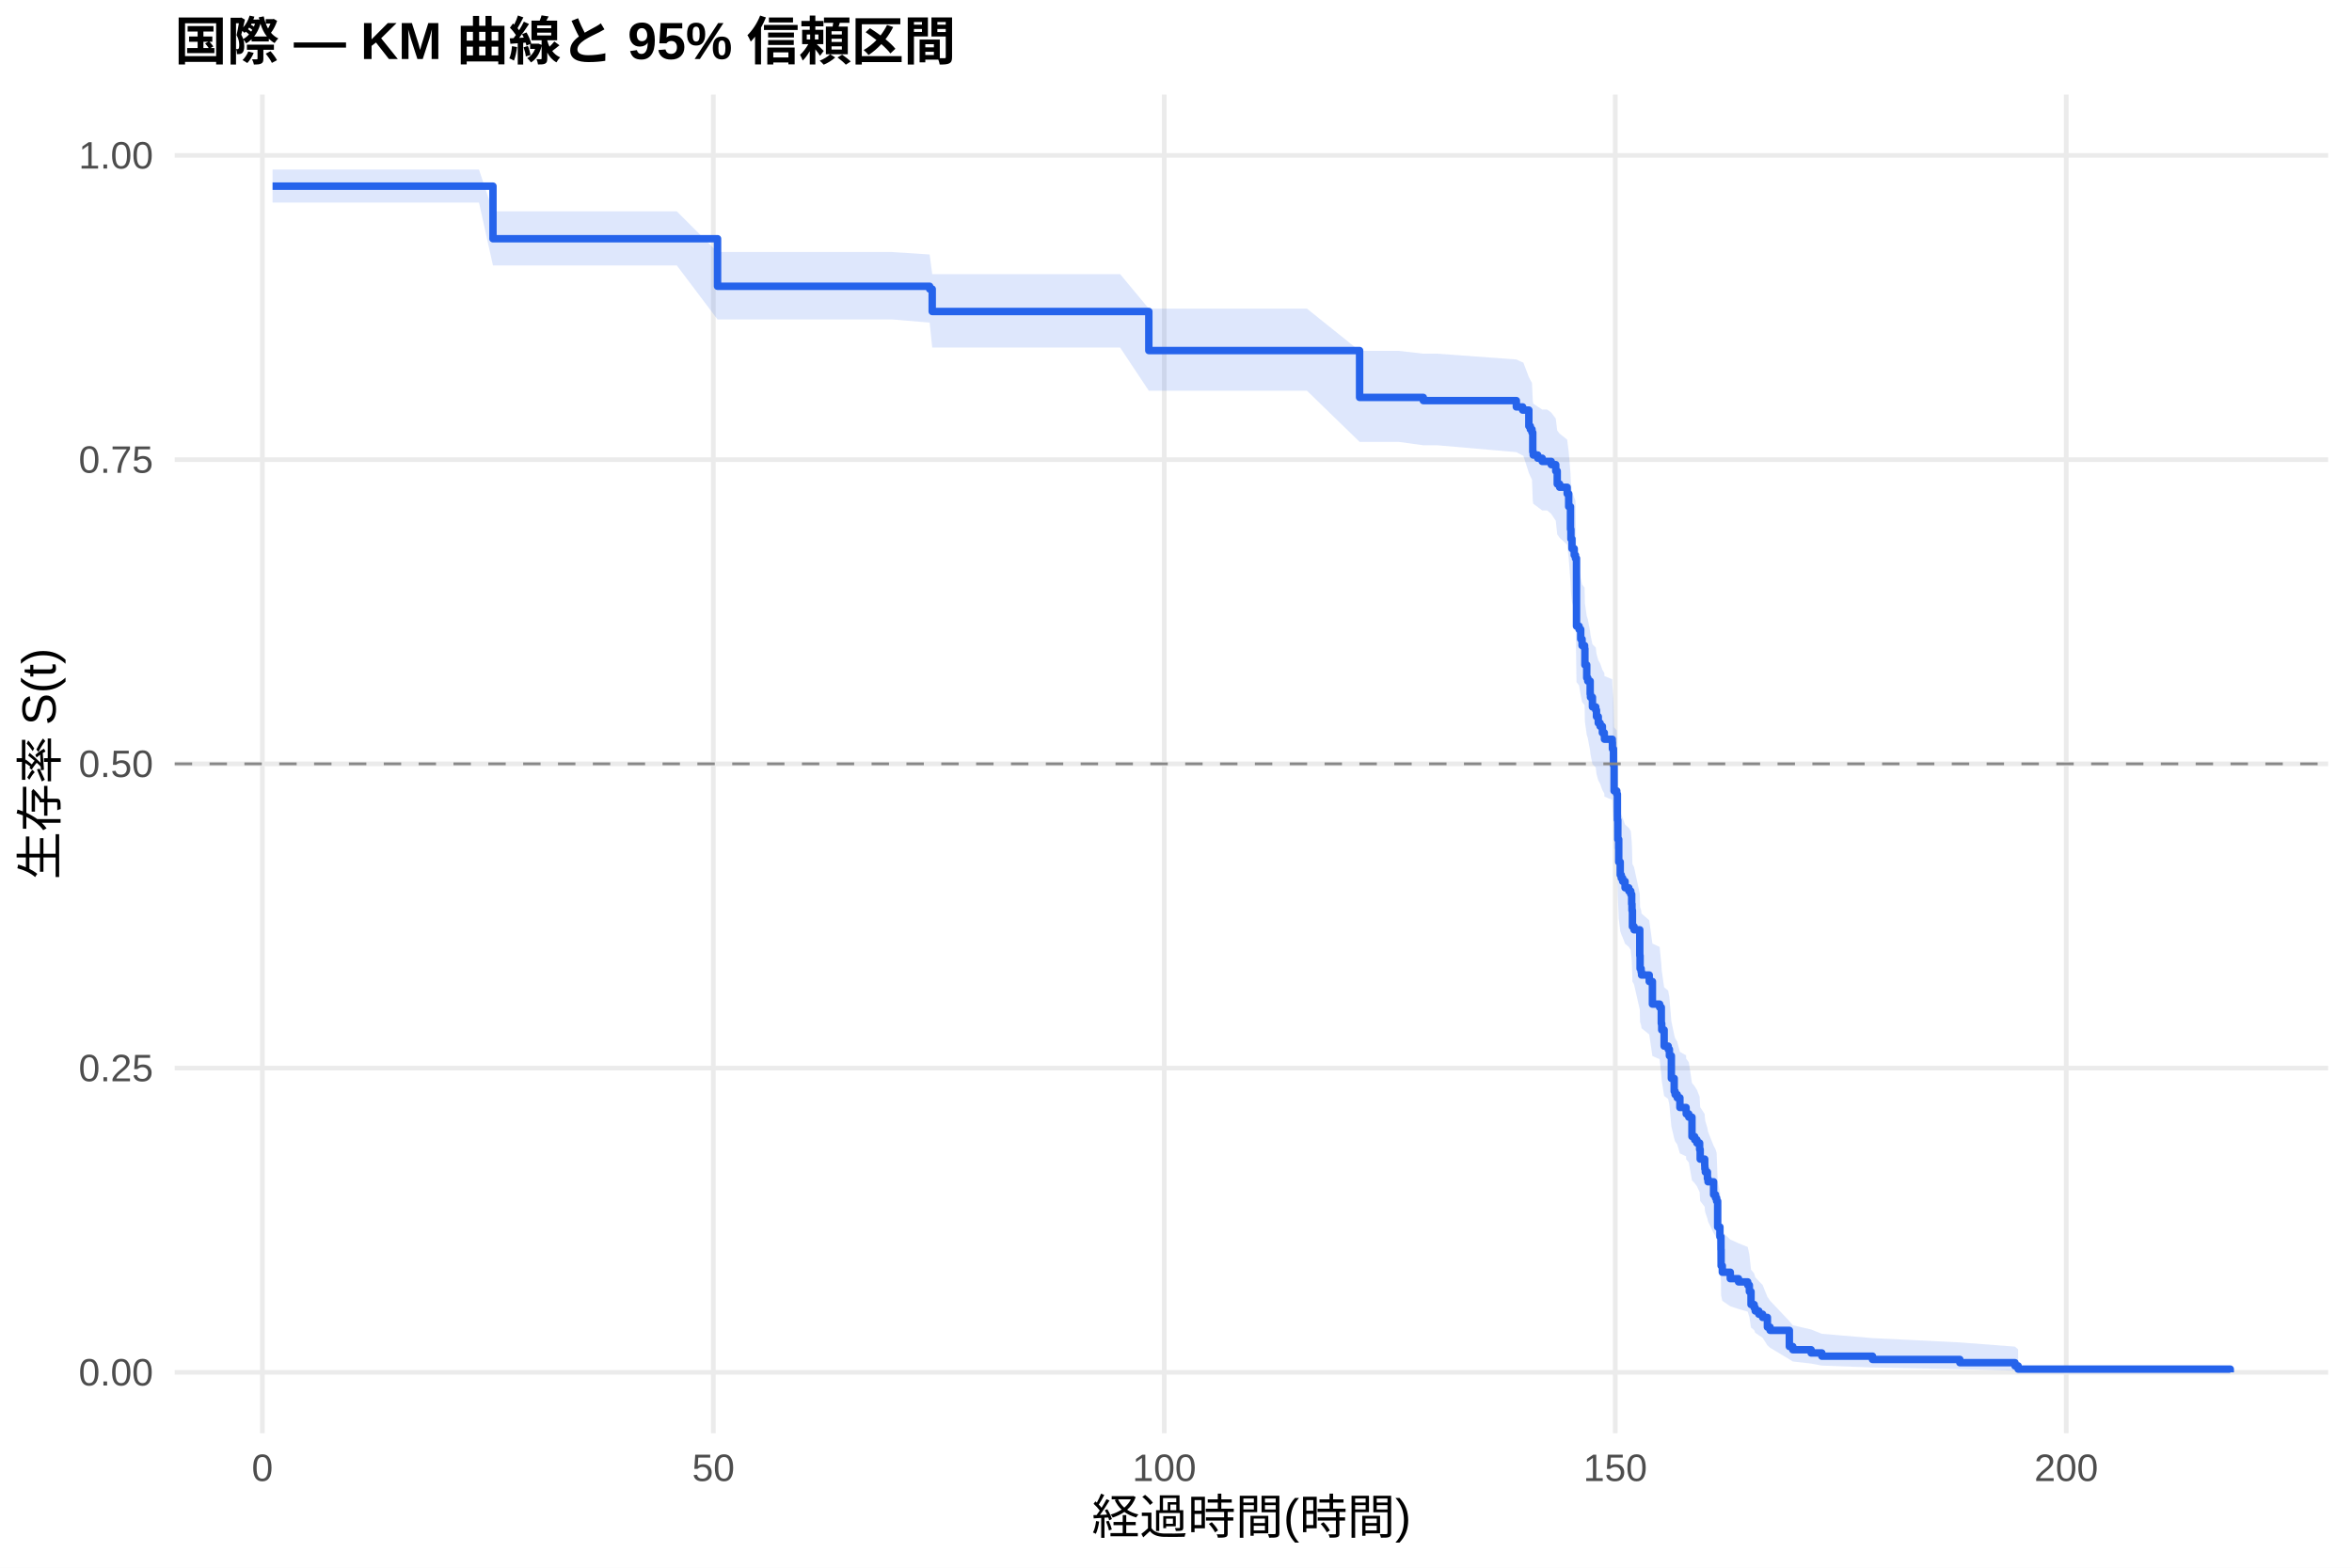
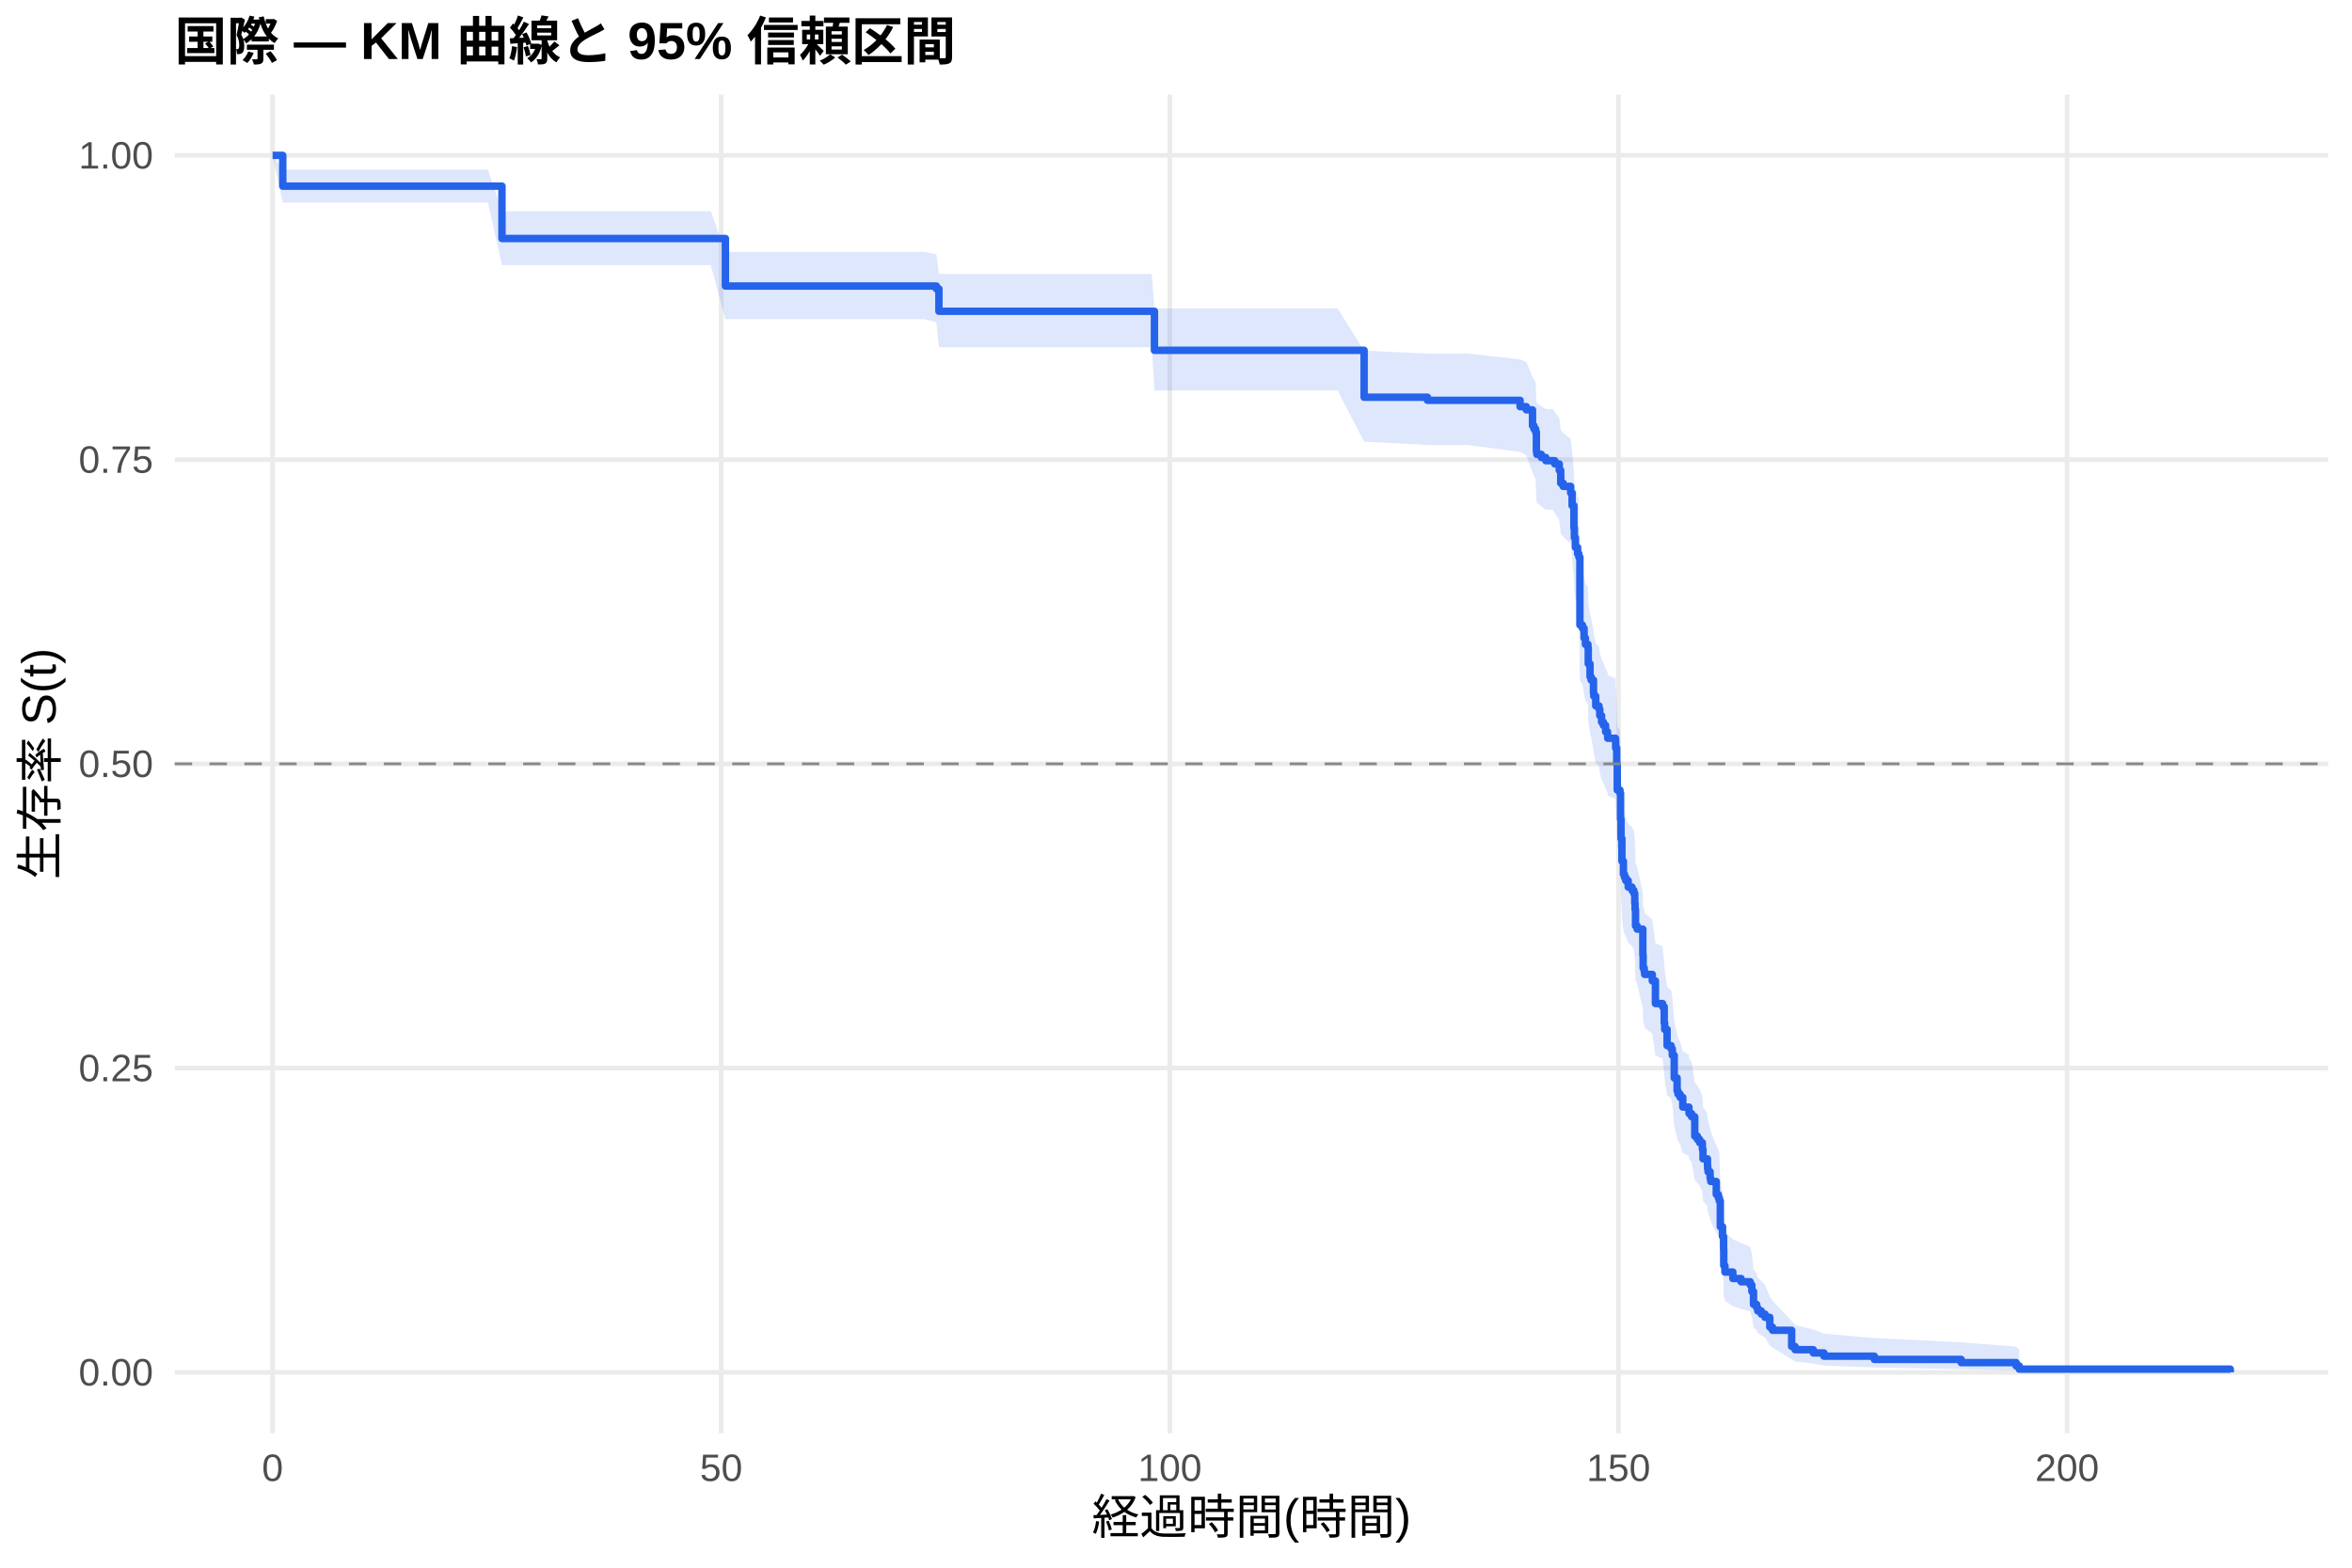
<svg xmlns="http://www.w3.org/2000/svg" width="540.00pt" height="360.00pt" viewBox="0 0 540.00 360.00">
  <g class="svglite">
    <defs>
      <style type="text/css">
    .svglite line, .svglite polyline, .svglite polygon, .svglite path, .svglite rect, .svglite circle {
      fill: none;
      stroke: #000000;
      stroke-linecap: round;
      stroke-linejoin: round;
      stroke-miterlimit: 10.00;
    }
    .svglite text {
      white-space: pre;
    }
    .svglite g.glyphgroup path {
      fill: inherit;
      stroke: none;
    }
  </style>
    </defs>
    <rect width="100%" height="100%" style="stroke: none; fill: #FFFFFF;" />
    <defs>
      <clipPath id="cpMC4wMHw1NDAuMDB8MC4wMHwzNjAuMDA=">
        <rect x="0.00" y="0.00" width="540.00" height="360.00" />
      </clipPath>
    </defs>
    <g clip-path="url(#cpMC4wMHw1NDAuMDB8MC4wMHwzNjAuMDA=)">
      <rect x="0" y="0.00" width="540.00" height="360.00" style="stroke-width: 1.07; stroke: none; fill: #FFFFFF;" />
    </g>
    <defs>
      <clipPath id="cpNDAuMTF8NTM0LjUyfDIxLjcxfDMyOS4xMg==">
        <rect x="40.11" y="21.71" width="494.41" height="307.41" />
      </clipPath>
    </defs>
    <g clip-path="url(#cpNDAuMTF8NTM0LjUyfDIxLjcxfDMyOS4xMg==)">
      <polyline points="40.11,315.14 534.52,315.14 " style="stroke-width: 1.07; stroke: #EBEBEB; stroke-linecap: butt;" />
      <polyline points="40.11,245.28 534.52,245.28 " style="stroke-width: 1.07; stroke: #EBEBEB; stroke-linecap: butt;" />
      <polyline points="40.11,175.41 534.52,175.41 " style="stroke-width: 1.07; stroke: #EBEBEB; stroke-linecap: butt;" />
      <polyline points="40.11,105.55 534.52,105.55 " style="stroke-width: 1.07; stroke: #EBEBEB; stroke-linecap: butt;" />
      <polyline points="40.11,35.68 534.52,35.68 " style="stroke-width: 1.07; stroke: #EBEBEB; stroke-linecap: butt;" />
-       <polyline points="60.24,329.12 60.24,21.71 " style="stroke-width: 1.07; stroke: #EBEBEB; stroke-linecap: butt;" />
-       <polyline points="163.78,329.12 163.78,21.71 " style="stroke-width: 1.07; stroke: #EBEBEB; stroke-linecap: butt;" />
-       <polyline points="267.31,329.12 267.31,21.71 " style="stroke-width: 1.07; stroke: #EBEBEB; stroke-linecap: butt;" />
-       <polyline points="370.85,329.12 370.85,21.71 " style="stroke-width: 1.07; stroke: #EBEBEB; stroke-linecap: butt;" />
-       <polyline points="474.39,329.12 474.39,21.71 " style="stroke-width: 1.07; stroke: #EBEBEB; stroke-linecap: butt;" />
-       <polygon points="62.58,38.93 66.90,38.93 77.67,38.93 88.67,38.93 103.96,38.93 109.97,38.93 113.18,48.53 116.73,48.53 127.40,48.53 138.37,48.53 150.28,48.53 155.39,48.53 164.74,57.88 170.26,57.88 180.31,57.88 190.70,57.88 199.98,57.88 204.81,57.88 213.44,58.44 214.03,62.95 220.00,62.95 230.11,62.95 240.74,62.95 251.06,62.95 257.17,62.95 263.76,70.88 265.66,70.88 278.53,70.88 290.44,70.88 300.07,70.88 312.15,80.57 321.12,80.57 326.78,81.22 329.99,81.22 348.14,82.55 349.59,83.22 349.73,83.22 351.01,86.58 351.35,87.26 351.73,87.93 351.91,92.01 352.01,92.69 353.05,93.37 354.08,94.05 355.22,94.05 356.15,94.74 357.19,96.12 357.53,98.88 358.08,99.58 359.81,100.96 360.16,103.75 360.57,108.64 360.67,110.74 360.91,112.85 361.43,114.26 361.71,114.97 361.95,129.90 362.54,130.62 362.92,132.77 363.23,134.21 363.81,134.93 363.88,138.53 364.30,141.42 364.54,142.15 365.09,145.05 365.16,145.77 365.61,147.95 366.37,148.68 366.54,150.14 366.95,151.60 367.37,152.33 367.89,153.79 368.33,154.52 368.37,155.25 370.16,155.98 370.20,157.45 370.44,161.12 370.58,167.01 371.20,167.75 371.34,173.67 371.44,178.13 371.65,183.36 371.99,186.35 372.23,187.10 372.55,187.85 373.10,189.35 373.96,190.10 374.41,190.85 374.62,193.11 374.69,194.62 374.79,198.40 375.17,199.15 376.48,205.22 376.55,208.27 376.79,209.03 376.89,209.79 378.65,211.32 379.38,216.69 381.04,217.45 381.42,221.30 381.52,222.85 382.07,226.71 383.00,227.49 383.28,229.04 383.73,234.50 384.38,237.62 384.59,238.41 385.07,239.19 385.69,241.55 387.11,242.34 387.14,243.13 387.73,243.92 388.46,248.67 389.08,249.46 389.59,250.25 390.22,251.85 390.35,254.24 391.39,255.84 391.42,256.65 391.53,257.45 392.01,259.06 392.15,259.86 393.43,263.10 393.87,263.91 394.12,264.72 394.36,271.26 394.88,273.74 395.12,277.06 395.15,281.25 395.43,282.94 397.26,284.64 399.15,285.50 401.26,286.35 401.64,288.07 402.02,291.55 402.74,292.43 402.99,293.31 403.81,294.19 404.68,295.08 405.78,297.79 406.40,298.70 410.82,303.37 411.61,304.33 415.82,305.30 418.28,306.29 429.91,307.28 449.96,308.27 462.62,309.23 463.35,309.89 463.35,315.04 462.62,314.77 449.96,314.42 429.91,314.02 418.28,313.59 415.82,313.13 411.61,312.65 410.82,312.15 406.40,309.49 405.78,308.93 404.68,307.21 403.81,306.63 402.99,306.05 402.74,305.45 402.02,304.86 401.64,302.44 401.26,301.21 399.15,300.59 397.26,299.97 395.43,298.72 395.15,297.46 395.12,294.28 394.88,291.70 394.36,289.75 394.12,284.49 393.87,283.83 393.43,283.16 392.15,280.49 392.01,279.82 391.53,278.48 391.42,277.81 391.39,277.14 390.35,275.79 390.22,273.75 389.59,272.40 389.08,271.71 388.46,271.03 387.73,266.93 387.14,266.24 387.11,265.55 385.69,264.87 385.07,262.80 384.59,262.11 384.38,261.42 383.73,258.64 383.28,253.77 383.00,252.37 382.07,251.67 381.52,248.16 381.42,246.75 381.04,243.22 379.38,242.51 378.65,237.55 376.89,236.12 376.79,235.41 376.55,234.70 376.48,231.84 375.17,226.10 374.79,225.38 374.69,221.78 374.62,220.34 374.41,218.17 373.96,217.45 373.10,216.72 372.55,215.27 372.23,214.55 371.99,213.82 371.65,210.91 371.44,205.80 371.34,201.41 371.20,195.53 370.58,194.79 370.44,188.88 370.20,185.17 370.16,183.68 368.37,182.94 368.33,182.20 367.89,181.45 367.37,179.96 366.95,179.21 366.54,177.72 366.37,176.23 365.61,175.48 365.16,173.23 365.09,172.48 364.54,169.48 364.30,168.73 363.88,165.71 363.81,161.94 363.23,161.18 362.92,159.67 362.54,157.39 361.95,156.63 361.71,140.58 361.43,139.81 360.91,138.27 360.67,135.95 360.57,133.63 360.16,128.19 359.81,125.07 358.08,123.51 357.53,122.72 357.19,119.58 356.15,118.01 355.22,117.22 354.08,117.22 353.05,116.44 352.01,115.66 351.91,114.87 351.73,110.15 351.35,109.37 351.01,108.58 349.73,104.61 349.59,104.61 348.14,103.83 329.99,102.25 326.78,102.25 321.12,101.47 312.15,101.47 300.07,89.73 290.44,89.73 278.53,89.73 265.66,89.73 263.76,89.73 257.17,79.81 251.06,79.81 240.74,79.81 230.11,79.81 220.00,79.81 214.03,79.81 213.44,74.08 204.81,73.36 199.98,73.36 190.70,73.36 180.31,73.36 170.26,73.36 164.74,73.36 155.39,60.96 150.28,60.96 138.37,60.96 127.40,60.96 116.73,60.96 113.18,60.96 109.97,46.52 103.96,46.52 88.67,46.52 77.67,46.52 66.90,46.52 62.58,46.52 " style="stroke-width: 0.00; stroke: none; stroke-linecap: butt; fill: #2563EB; fill-opacity: 0.15;" />
-       <polyline points="62.58,38.93 66.90,38.93 77.67,38.93 88.67,38.93 103.96,38.93 109.97,38.93 113.18,48.53 116.73,48.53 127.40,48.53 138.37,48.53 150.28,48.53 155.39,48.53 164.74,57.88 170.26,57.88 180.31,57.88 190.70,57.88 199.98,57.88 204.81,57.88 213.44,58.44 214.03,62.95 220.00,62.95 230.11,62.95 240.74,62.95 251.06,62.95 257.17,62.95 263.76,70.88 265.66,70.88 278.53,70.88 290.44,70.88 300.07,70.88 312.15,80.57 321.12,80.57 326.78,81.22 329.99,81.22 348.14,82.55 349.59,83.22 349.73,83.22 351.01,86.58 351.35,87.26 351.73,87.93 351.91,92.01 352.01,92.69 353.05,93.37 354.08,94.05 355.22,94.05 356.15,94.74 357.19,96.12 357.53,98.88 358.08,99.58 359.81,100.96 360.16,103.75 360.57,108.64 360.67,110.74 360.91,112.85 361.43,114.26 361.71,114.97 361.95,129.90 362.54,130.62 362.92,132.77 363.23,134.21 363.81,134.93 363.88,138.53 364.30,141.42 364.54,142.15 365.09,145.05 365.16,145.77 365.61,147.95 366.37,148.68 366.54,150.14 366.95,151.60 367.37,152.33 367.89,153.79 368.33,154.52 368.37,155.25 370.16,155.98 370.20,157.45 370.44,161.12 370.58,167.01 371.20,167.75 371.34,173.67 371.44,178.13 371.65,183.36 371.99,186.35 372.23,187.10 372.55,187.85 373.10,189.35 373.96,190.10 374.41,190.85 374.62,193.11 374.69,194.62 374.79,198.40 375.17,199.15 376.48,205.22 376.55,208.27 376.79,209.03 376.89,209.79 378.65,211.32 379.38,216.69 381.04,217.45 381.42,221.30 381.52,222.85 382.07,226.71 383.00,227.49 383.28,229.04 383.73,234.50 384.38,237.62 384.59,238.41 385.07,239.19 385.69,241.55 387.11,242.34 387.14,243.13 387.73,243.92 388.46,248.67 389.08,249.46 389.59,250.25 390.22,251.85 390.35,254.24 391.39,255.84 391.42,256.65 391.53,257.45 392.01,259.06 392.15,259.86 393.43,263.10 393.87,263.91 394.12,264.72 394.36,271.26 394.88,273.74 395.12,277.06 395.15,281.25 395.43,282.94 397.26,284.64 399.15,285.50 401.26,286.35 401.64,288.07 402.02,291.55 402.74,292.43 402.99,293.31 403.81,294.19 404.68,295.08 405.78,297.79 406.40,298.70 410.82,303.37 411.61,304.33 415.82,305.30 418.28,306.29 429.91,307.28 449.96,308.27 462.62,309.23 463.35,309.89 " style="stroke-width: 1.07; stroke: none; stroke-linecap: butt;" />
-       <polyline points="463.35,315.04 462.62,314.77 449.96,314.42 429.91,314.02 418.28,313.59 415.82,313.13 411.61,312.65 410.82,312.15 406.40,309.49 405.78,308.93 404.68,307.21 403.81,306.63 402.99,306.05 402.74,305.45 402.02,304.86 401.64,302.44 401.26,301.21 399.15,300.59 397.26,299.97 395.43,298.72 395.15,297.46 395.12,294.28 394.88,291.70 394.36,289.75 394.12,284.49 393.87,283.83 393.43,283.16 392.15,280.49 392.01,279.82 391.53,278.48 391.42,277.81 391.39,277.14 390.35,275.79 390.22,273.75 389.59,272.40 389.08,271.71 388.46,271.03 387.73,266.93 387.14,266.24 387.11,265.55 385.69,264.87 385.07,262.80 384.59,262.11 384.38,261.42 383.73,258.64 383.28,253.77 383.00,252.37 382.07,251.67 381.52,248.16 381.42,246.75 381.04,243.22 379.38,242.51 378.65,237.55 376.89,236.12 376.79,235.41 376.55,234.70 376.48,231.84 375.17,226.10 374.79,225.38 374.69,221.78 374.62,220.34 374.41,218.17 373.96,217.45 373.10,216.72 372.55,215.27 372.23,214.55 371.99,213.82 371.65,210.91 371.44,205.80 371.34,201.41 371.20,195.53 370.58,194.79 370.44,188.88 370.20,185.17 370.16,183.68 368.37,182.94 368.33,182.20 367.89,181.45 367.37,179.96 366.95,179.21 366.54,177.72 366.37,176.23 365.61,175.48 365.16,173.23 365.09,172.48 364.54,169.48 364.30,168.73 363.88,165.71 363.81,161.94 363.23,161.18 362.92,159.67 362.54,157.39 361.95,156.63 361.71,140.58 361.43,139.81 360.91,138.27 360.67,135.95 360.57,133.63 360.16,128.19 359.81,125.07 358.08,123.51 357.53,122.72 357.19,119.58 356.15,118.01 355.22,117.22 354.08,117.22 353.05,116.44 352.01,115.66 351.91,114.87 351.73,110.15 351.35,109.37 351.01,108.58 349.73,104.61 349.59,104.61 348.14,103.83 329.99,102.25 326.78,102.25 321.12,101.47 312.15,101.47 300.07,89.73 290.44,89.73 278.53,89.73 265.66,89.73 263.76,89.73 257.17,79.81 251.06,79.81 240.74,79.81 230.11,79.81 220.00,79.81 214.03,79.81 213.44,74.08 204.81,73.36 199.98,73.36 190.70,73.36 180.31,73.36 170.26,73.36 164.74,73.36 155.39,60.96 150.28,60.96 138.37,60.96 127.40,60.96 116.73,60.96 113.18,60.96 109.97,46.52 103.96,46.52 88.67,46.52 77.67,46.52 66.90,46.52 62.58,46.52 " style="stroke-width: 1.07; stroke: none; stroke-linecap: butt;" />
-       <polyline points="62.58,42.75 66.90,42.75 66.90,42.75 77.67,42.75 77.67,42.75 88.67,42.75 88.67,42.75 103.96,42.75 103.96,42.75 109.97,42.75 109.97,42.75 113.18,42.75 113.18,54.82 116.73,54.82 116.73,54.82 127.40,54.82 127.40,54.82 138.37,54.82 138.37,54.82 150.28,54.82 150.28,54.82 155.39,54.82 155.39,54.82 164.74,54.82 164.74,65.74 170.26,65.74 170.26,65.74 180.31,65.74 180.31,65.74 190.70,65.74 190.70,65.74 199.98,65.74 199.98,65.74 204.81,65.74 204.81,65.74 213.44,65.74 213.44,66.38 214.03,66.38 214.03,71.53 220.00,71.53 220.00,71.53 230.11,71.53 230.11,71.53 240.74,71.53 240.74,71.53 251.06,71.53 251.06,71.53 257.17,71.53 257.17,71.53 263.76,71.53 263.76,80.50 265.66,80.50 265.66,80.50 278.53,80.50 278.53,80.50 290.44,80.50 290.44,80.50 300.07,80.50 300.07,80.50 312.15,80.50 312.15,91.26 321.12,91.26 321.12,91.26 326.78,91.26 326.78,91.99 329.99,91.99 329.99,91.99 348.14,91.99 348.14,93.44 349.59,93.44 349.59,94.17 349.73,94.17 349.73,94.17 351.01,94.17 351.01,97.86 351.35,97.86 351.35,98.59 351.73,98.59 351.73,99.33 351.91,99.33 351.91,103.75 352.01,103.75 352.01,104.49 353.05,104.49 353.05,105.22 354.08,105.22 354.08,105.96 355.22,105.96 355.22,105.96 356.15,105.96 356.15,106.70 357.19,106.70 357.19,108.18 357.53,108.18 357.53,111.15 358.08,111.15 358.08,111.89 359.81,111.89 359.81,113.38 360.16,113.38 360.16,116.34 360.57,116.34 360.57,121.54 360.67,121.54 360.67,123.76 360.91,123.76 360.91,125.99 361.43,125.99 361.43,127.47 361.71,127.47 361.71,128.21 361.95,128.21 361.95,143.79 362.54,143.79 362.54,144.53 362.92,144.53 362.92,146.76 363.23,146.76 363.23,148.24 363.81,148.24 363.81,148.98 363.88,148.98 363.88,152.69 364.30,152.69 364.30,155.66 364.54,155.66 364.54,156.40 365.09,156.40 365.09,159.37 365.16,159.37 365.16,160.11 365.61,160.11 365.61,162.33 366.37,162.33 366.37,163.08 366.54,163.08 366.54,164.56 366.95,164.56 366.95,166.04 367.37,166.04 367.37,166.78 367.89,166.78 367.89,168.27 368.33,168.27 368.33,169.01 368.37,169.01 368.37,169.75 370.16,169.75 370.16,170.49 370.20,170.49 370.20,171.98 370.44,171.98 370.44,175.69 370.58,175.69 370.58,181.62 371.20,181.62 371.20,182.36 371.34,182.36 371.34,188.30 371.44,188.30 371.44,192.75 371.65,192.75 371.65,197.94 371.99,197.94 371.99,200.91 372.23,200.91 372.23,201.65 372.55,201.65 372.55,202.39 373.10,202.39 373.10,203.87 373.96,203.87 373.96,204.62 374.41,204.62 374.41,205.36 374.62,205.36 374.62,207.58 374.69,207.58 374.69,209.07 374.79,209.07 374.79,212.78 375.17,212.78 375.17,213.52 376.48,213.52 376.48,219.45 376.55,219.45 376.55,222.42 376.79,222.42 376.79,223.16 376.89,223.16 376.89,223.90 378.65,223.90 378.65,225.39 379.38,225.39 379.38,230.58 381.04,230.58 381.04,231.32 381.42,231.32 381.42,235.03 381.52,235.03 381.52,236.51 382.07,236.51 382.07,240.22 383.00,240.22 383.00,240.96 383.28,240.96 383.28,242.45 383.73,242.45 383.73,247.64 384.38,247.64 384.38,250.61 384.59,250.61 384.59,251.35 385.07,251.35 385.07,252.09 385.69,252.09 385.69,254.32 387.11,254.32 387.11,255.06 387.14,255.06 387.14,255.80 387.73,255.80 387.73,256.54 388.46,256.54 388.46,260.99 389.08,260.99 389.08,261.73 389.59,261.73 389.59,262.48 390.22,262.48 390.22,263.96 390.35,263.96 390.35,266.18 391.39,266.18 391.39,267.67 391.42,267.67 391.42,268.41 391.53,268.41 391.53,269.15 392.01,269.15 392.01,270.64 392.15,270.64 392.15,271.38 393.43,271.38 393.43,274.34 393.87,274.34 393.87,275.09 394.12,275.09 394.12,275.83 394.36,275.83 394.36,281.76 394.88,281.76 394.88,283.99 395.12,283.99 395.12,286.95 395.15,286.95 395.15,290.66 395.43,290.66 395.43,292.15 397.26,292.15 397.26,293.63 399.15,293.63 399.15,294.37 401.26,294.37 401.26,295.11 401.64,295.11 401.64,296.60 402.02,296.60 402.02,299.57 402.74,299.57 402.74,300.31 402.99,300.31 402.99,301.05 403.81,301.05 403.81,301.79 404.68,301.79 404.68,302.53 405.78,302.53 405.78,304.76 406.40,304.76 406.40,305.50 410.82,305.50 410.82,309.21 411.61,309.21 411.61,309.95 415.82,309.95 415.82,310.69 418.28,310.69 418.28,311.43 429.91,311.43 429.91,312.18 449.96,312.18 449.96,312.92 462.62,312.92 462.62,313.66 463.35,313.66 463.35,314.40 512.05,314.40 512.05,315.14 " style="stroke-width: 1.71; stroke: #2563EB; stroke-linecap: butt;" />
+       <polyline points="62.58,329.12 62.58,21.71 " style="stroke-width: 1.07; stroke: #EBEBEB; stroke-linecap: butt;" />
+       <polyline points="165.58,329.12 165.58,21.71 " style="stroke-width: 1.07; stroke: #EBEBEB; stroke-linecap: butt;" />
+       <polyline points="268.59,329.12 268.59,21.71 " style="stroke-width: 1.07; stroke: #EBEBEB; stroke-linecap: butt;" />
+       <polyline points="371.59,329.12 371.59,21.71 " style="stroke-width: 1.07; stroke: #EBEBEB; stroke-linecap: butt;" />
+       <polyline points="474.59,329.12 474.59,21.71 " style="stroke-width: 1.07; stroke: #EBEBEB; stroke-linecap: butt;" />
+       <polygon points="62.58,35.68 64.92,38.93 75.15,38.93 85.86,38.93 96.81,38.93 112.02,38.93 115.25,48.50 118.00,48.50 124.73,48.50 135.34,48.50 146.25,48.50 158.10,48.50 163.18,48.50 166.55,57.85 177.98,57.85 187.97,57.85 198.30,57.85 207.54,57.85 212.35,57.85 214.99,58.41 215.57,62.91 227.45,62.91 237.51,62.91 248.09,62.91 258.35,62.91 264.43,62.91 265.05,70.84 272.88,70.84 285.68,70.84 297.53,70.84 307.11,70.84 313.19,80.53 327.74,81.18 328.05,81.18 336.88,81.18 349.00,82.51 350.44,83.17 351.85,86.51 352.19,87.18 352.57,87.85 352.74,91.89 352.84,92.56 353.87,93.24 354.90,93.92 356.51,93.92 356.96,94.60 357.99,95.97 358.33,98.72 358.88,99.41 360.60,100.79 360.94,103.55 361.36,108.41 361.46,110.51 361.70,112.60 361.97,112.60 362.21,114.01 362.49,114.72 362.73,129.67 363.31,130.39 363.69,132.54 364.00,133.98 364.58,134.70 364.65,138.30 365.06,141.20 365.30,141.92 365.85,144.83 365.92,145.55 366.37,147.73 367.12,148.46 367.30,149.92 367.71,151.38 368.12,152.11 368.63,153.57 369.08,154.31 369.12,155.04 370.90,155.77 370.94,157.24 371.18,160.91 371.31,166.81 371.93,167.55 372.07,173.48 372.17,177.95 372.38,183.18 372.72,186.17 372.96,186.92 373.27,187.68 373.82,189.18 374.68,189.93 375.12,190.68 375.33,192.94 375.40,194.45 375.50,198.23 375.88,198.99 377.18,205.07 377.25,208.12 377.49,208.88 377.60,209.65 379.35,211.18 380.07,216.55 381.72,217.32 382.09,221.17 382.20,222.72 382.75,226.59 383.67,227.37 383.95,228.92 384.39,234.38 385.05,237.51 385.25,238.30 385.73,239.09 386.35,241.45 387.76,242.24 387.79,243.02 388.38,243.81 389.10,248.57 389.72,249.37 390.23,250.16 390.85,251.76 390.99,254.15 392.02,255.76 392.05,256.56 392.15,257.37 392.63,258.98 392.77,259.78 394.04,263.02 394.49,263.83 394.73,264.65 394.97,271.20 395.48,273.68 395.72,277.00 395.76,281.20 396.03,282.89 397.85,284.60 399.74,285.45 401.84,286.31 402.21,288.03 402.59,291.51 403.31,292.39 403.55,293.28 404.38,294.16 405.23,295.05 406.33,297.76 406.95,298.67 411.35,303.35 412.14,304.31 416.32,305.29 418.76,306.27 430.33,307.27 450.28,308.26 462.88,309.22 463.60,309.88 463.60,315.04 462.88,314.77 450.28,314.42 430.33,314.02 418.76,313.59 416.32,313.13 412.14,312.65 411.35,312.15 406.95,309.48 406.33,308.92 405.23,307.20 404.38,306.62 403.55,306.03 403.31,305.44 402.59,304.84 402.21,302.42 401.84,301.19 399.74,300.57 397.85,299.95 396.03,298.69 395.76,297.43 395.72,294.25 395.48,291.66 394.97,289.71 394.73,284.44 394.49,283.78 394.04,283.11 392.77,280.44 392.63,279.77 392.15,278.42 392.05,277.75 392.02,277.07 390.99,275.72 390.85,273.69 390.23,272.33 389.72,271.64 389.10,270.96 388.38,266.85 387.79,266.16 387.76,265.47 386.35,264.78 385.73,262.71 385.25,262.02 385.05,261.33 384.39,258.55 383.95,253.66 383.67,252.26 382.75,251.56 382.20,248.05 382.09,246.63 381.72,243.10 380.07,242.39 379.35,237.42 377.60,235.99 377.49,235.28 377.25,234.56 377.18,231.70 375.88,225.95 375.50,225.23 375.40,221.63 375.33,220.18 375.12,218.01 374.68,217.28 373.82,216.55 373.27,215.10 372.96,214.37 372.72,213.65 372.38,210.73 372.17,205.62 372.07,201.21 371.93,195.32 371.31,194.58 371.18,188.66 370.94,184.94 370.90,183.45 369.12,182.71 369.08,181.96 368.63,181.22 368.12,179.72 367.71,178.98 367.30,177.48 367.12,175.98 366.37,175.23 365.92,172.98 365.85,172.23 365.30,169.22 365.06,168.47 364.65,165.45 364.58,161.67 364.00,160.91 363.69,159.39 363.31,157.11 362.73,156.35 362.49,140.26 362.21,139.49 361.97,137.94 361.70,137.94 361.46,135.64 361.36,133.33 360.94,127.93 360.60,124.83 358.88,123.28 358.33,122.50 357.99,119.38 356.96,117.82 356.51,117.03 354.90,117.03 353.87,116.26 352.84,115.48 352.74,114.71 352.57,110.04 352.19,109.26 351.85,108.48 350.44,104.56 349.00,103.77 336.88,102.19 328.05,102.19 327.74,102.19 313.19,101.42 307.11,89.68 297.53,89.68 285.68,89.68 272.88,89.68 265.05,89.68 264.43,79.75 258.35,79.75 248.09,79.75 237.51,79.75 227.45,79.75 215.57,79.75 214.99,74.02 212.35,73.30 207.54,73.30 198.30,73.30 187.97,73.30 177.98,73.30 166.55,73.30 163.18,60.89 158.10,60.89 146.25,60.89 135.34,60.89 124.73,60.89 118.00,60.89 115.25,60.89 112.02,46.52 96.81,46.52 85.86,46.52 75.15,46.52 64.92,46.52 62.58,35.68 " style="stroke-width: 0.00; stroke: none; stroke-linecap: butt; fill: #2563EB; fill-opacity: 0.15;" />
+       <polyline points="62.58,35.68 64.92,38.93 75.15,38.93 85.86,38.93 96.81,38.93 112.02,38.93 115.25,48.50 118.00,48.50 124.73,48.50 135.34,48.50 146.25,48.50 158.10,48.50 163.18,48.50 166.55,57.85 177.98,57.85 187.97,57.85 198.30,57.85 207.54,57.85 212.35,57.85 214.99,58.41 215.57,62.91 227.45,62.91 237.51,62.91 248.09,62.91 258.35,62.91 264.43,62.91 265.05,70.84 272.88,70.84 285.68,70.84 297.53,70.84 307.11,70.84 313.19,80.53 327.74,81.18 328.05,81.18 336.88,81.18 349.00,82.51 350.44,83.17 351.85,86.51 352.19,87.18 352.57,87.85 352.74,91.89 352.84,92.56 353.87,93.24 354.90,93.92 356.51,93.92 356.96,94.60 357.99,95.97 358.33,98.72 358.88,99.41 360.60,100.79 360.94,103.55 361.36,108.41 361.46,110.51 361.70,112.60 361.97,112.60 362.21,114.01 362.49,114.72 362.73,129.67 363.31,130.39 363.69,132.54 364.00,133.98 364.58,134.70 364.65,138.30 365.06,141.20 365.30,141.92 365.85,144.83 365.92,145.55 366.37,147.73 367.12,148.46 367.30,149.92 367.71,151.38 368.12,152.11 368.63,153.57 369.08,154.31 369.12,155.04 370.90,155.77 370.94,157.24 371.18,160.91 371.31,166.81 371.93,167.55 372.07,173.48 372.17,177.95 372.38,183.18 372.72,186.17 372.96,186.92 373.27,187.68 373.82,189.18 374.68,189.93 375.12,190.68 375.33,192.94 375.40,194.45 375.50,198.23 375.88,198.99 377.18,205.07 377.25,208.12 377.49,208.88 377.60,209.65 379.35,211.18 380.07,216.55 381.72,217.32 382.09,221.17 382.20,222.72 382.75,226.59 383.67,227.37 383.95,228.92 384.39,234.38 385.05,237.51 385.25,238.30 385.73,239.09 386.35,241.45 387.76,242.24 387.79,243.02 388.38,243.81 389.10,248.57 389.72,249.37 390.23,250.16 390.85,251.76 390.99,254.15 392.02,255.76 392.05,256.56 392.15,257.37 392.63,258.98 392.77,259.78 394.04,263.02 394.49,263.83 394.73,264.65 394.97,271.20 395.48,273.68 395.72,277.00 395.76,281.20 396.03,282.89 397.85,284.60 399.74,285.45 401.84,286.31 402.21,288.03 402.59,291.51 403.31,292.39 403.55,293.28 404.38,294.16 405.23,295.05 406.33,297.76 406.95,298.67 411.35,303.35 412.14,304.31 416.32,305.29 418.76,306.27 430.33,307.27 450.28,308.26 462.88,309.22 463.60,309.88 " style="stroke-width: 1.07; stroke: none; stroke-linecap: butt;" />
+       <polyline points="463.60,315.04 462.88,314.77 450.28,314.42 430.33,314.02 418.76,313.59 416.32,313.13 412.14,312.65 411.35,312.15 406.95,309.48 406.33,308.92 405.23,307.20 404.38,306.62 403.55,306.03 403.31,305.44 402.59,304.84 402.21,302.42 401.84,301.19 399.74,300.57 397.85,299.95 396.03,298.69 395.76,297.43 395.72,294.25 395.48,291.66 394.97,289.71 394.73,284.44 394.49,283.78 394.04,283.11 392.77,280.44 392.63,279.77 392.15,278.42 392.05,277.75 392.02,277.07 390.99,275.72 390.85,273.69 390.23,272.33 389.72,271.64 389.10,270.96 388.38,266.85 387.79,266.16 387.76,265.47 386.35,264.78 385.73,262.71 385.25,262.02 385.05,261.33 384.39,258.55 383.95,253.66 383.67,252.26 382.75,251.56 382.20,248.05 382.09,246.63 381.72,243.10 380.07,242.39 379.35,237.42 377.60,235.99 377.49,235.28 377.25,234.56 377.18,231.70 375.88,225.95 375.50,225.23 375.40,221.63 375.33,220.18 375.12,218.01 374.68,217.28 373.82,216.55 373.27,215.10 372.96,214.37 372.72,213.65 372.38,210.73 372.17,205.62 372.07,201.21 371.93,195.32 371.31,194.58 371.18,188.66 370.94,184.94 370.90,183.45 369.12,182.71 369.08,181.96 368.63,181.22 368.12,179.72 367.71,178.98 367.30,177.48 367.12,175.98 366.37,175.23 365.92,172.98 365.85,172.23 365.30,169.22 365.06,168.47 364.65,165.45 364.58,161.67 364.00,160.91 363.69,159.39 363.31,157.11 362.73,156.35 362.49,140.26 362.21,139.49 361.97,137.94 361.70,137.94 361.46,135.64 361.36,133.33 360.94,127.93 360.60,124.83 358.88,123.28 358.33,122.50 357.99,119.38 356.96,117.82 356.51,117.03 354.90,117.03 353.87,116.26 352.84,115.48 352.74,114.71 352.57,110.04 352.19,109.26 351.85,108.48 350.44,104.56 349.00,103.77 336.88,102.19 328.05,102.19 327.74,102.19 313.19,101.42 307.11,89.68 297.53,89.68 285.68,89.68 272.88,89.68 265.05,89.68 264.43,79.75 258.35,79.75 248.09,79.75 237.51,79.75 227.45,79.75 215.57,79.75 214.99,74.02 212.35,73.30 207.54,73.30 198.30,73.30 187.97,73.30 177.98,73.30 166.55,73.30 163.18,60.89 158.10,60.89 146.25,60.89 135.34,60.89 124.73,60.89 118.00,60.89 115.25,60.89 112.02,46.52 96.81,46.52 85.86,46.52 75.15,46.52 64.92,46.52 62.58,35.68 " style="stroke-width: 1.07; stroke: none; stroke-linecap: butt;" />
+       <polyline points="62.58,35.68 64.92,35.68 64.92,42.75 75.15,42.75 75.15,42.75 85.86,42.75 85.86,42.75 96.81,42.75 96.81,42.75 112.02,42.75 112.02,42.75 115.25,42.75 115.25,54.77 118.00,54.77 118.00,54.77 124.73,54.77 124.73,54.77 135.34,54.77 135.34,54.77 146.25,54.77 146.25,54.77 158.10,54.77 158.10,54.77 163.18,54.77 163.18,54.77 166.55,54.77 166.55,65.69 177.98,65.69 177.98,65.69 187.97,65.69 187.97,65.69 198.30,65.69 198.30,65.69 207.54,65.69 207.54,65.69 212.35,65.69 212.35,65.69 214.99,65.69 214.99,66.33 215.57,66.33 215.57,71.48 227.45,71.48 227.45,71.48 237.51,71.48 237.51,71.48 248.09,71.48 248.09,71.48 258.35,71.48 258.35,71.48 264.43,71.48 264.43,71.48 265.05,71.48 265.05,80.45 272.88,80.45 272.88,80.45 285.68,80.45 285.68,80.45 297.53,80.45 297.53,80.45 307.11,80.45 307.11,80.45 313.19,80.45 313.19,91.22 327.74,91.22 327.74,91.93 328.05,91.93 328.05,91.93 336.88,91.93 336.88,91.93 349.00,91.93 349.00,93.39 350.44,93.39 350.44,94.12 351.85,94.12 351.85,97.77 352.19,97.77 352.19,98.50 352.57,98.50 352.57,99.23 352.74,99.23 352.74,103.61 352.84,103.61 352.84,104.34 353.87,104.34 353.87,105.06 354.90,105.06 354.90,105.79 356.51,105.79 356.51,105.79 356.96,105.79 356.96,106.53 357.99,106.53 357.99,108.01 358.33,108.01 358.33,110.95 358.88,110.95 358.88,111.69 360.60,111.69 360.60,113.17 360.94,113.17 360.94,116.11 361.36,116.11 361.36,121.27 361.46,121.27 361.46,123.49 361.70,123.49 361.70,125.70 361.97,125.70 361.97,125.70 362.21,125.70 362.21,127.18 362.49,127.18 362.49,127.93 362.73,127.93 362.73,143.53 363.31,143.53 363.31,144.27 363.69,144.27 363.69,146.50 364.00,146.50 364.00,147.98 364.58,147.98 364.58,148.73 364.65,148.73 364.65,152.44 365.06,152.44 365.06,155.41 365.30,155.41 365.30,156.16 365.85,156.16 365.85,159.13 365.92,159.13 365.92,159.87 366.37,159.87 366.37,162.10 367.12,162.10 367.12,162.84 367.30,162.84 367.30,164.33 367.71,164.33 367.71,165.81 368.12,165.81 368.12,166.56 368.63,166.56 368.63,168.04 369.08,168.04 369.08,168.79 369.12,168.79 369.12,169.53 370.90,169.53 370.90,170.27 370.94,170.27 370.94,171.76 371.18,171.76 371.18,175.47 371.31,175.47 371.31,181.42 371.93,181.42 371.93,182.16 372.07,182.16 372.07,188.10 372.17,188.10 372.17,192.56 372.38,192.56 372.38,197.76 372.72,197.76 372.72,200.73 372.96,200.73 372.96,201.48 373.27,201.48 373.27,202.22 373.82,202.22 373.82,203.70 374.68,203.70 374.68,204.45 375.12,204.45 375.12,205.19 375.33,205.19 375.33,207.42 375.40,207.42 375.40,208.90 375.50,208.90 375.50,212.62 375.88,212.62 375.88,213.36 377.18,213.36 377.18,219.31 377.25,219.31 377.25,222.28 377.49,222.28 377.49,223.02 377.60,223.02 377.60,223.76 379.35,223.76 379.35,225.25 380.07,225.25 380.07,230.45 381.72,230.45 381.72,231.19 382.09,231.19 382.09,234.91 382.20,234.91 382.20,236.39 382.75,236.39 382.75,240.11 383.67,240.11 383.67,240.85 383.95,240.85 383.95,242.34 384.39,242.34 384.39,247.54 385.05,247.54 385.05,250.51 385.25,250.51 385.25,251.25 385.73,251.25 385.73,251.99 386.35,251.99 386.35,254.22 387.76,254.22 387.76,254.97 387.79,254.97 387.79,255.71 388.38,255.71 388.38,256.45 389.10,256.45 389.10,260.91 389.72,260.91 389.72,261.65 390.23,261.65 390.23,262.40 390.85,262.40 390.85,263.88 390.99,263.88 390.99,266.11 392.02,266.11 392.02,267.60 392.05,267.60 392.05,268.34 392.15,268.34 392.15,269.08 392.63,269.08 392.63,270.57 392.77,270.57 392.77,271.31 394.04,271.31 394.04,274.28 394.49,274.28 394.49,275.02 394.73,275.02 394.73,275.77 394.97,275.77 394.97,281.71 395.48,281.71 395.48,283.94 395.72,283.94 395.72,286.91 395.76,286.91 395.76,290.63 396.03,290.63 396.03,292.11 397.85,292.11 397.85,293.60 399.74,293.60 399.74,294.34 401.84,294.34 401.84,295.08 402.21,295.08 402.21,296.57 402.59,296.57 402.59,299.54 403.31,299.54 403.31,300.28 403.55,300.28 403.55,301.03 404.38,301.03 404.38,301.77 405.23,301.77 405.23,302.51 406.33,302.51 406.33,304.74 406.95,304.74 406.95,305.48 411.35,305.48 411.35,309.20 412.14,309.20 412.14,309.94 416.32,309.94 416.32,310.69 418.76,310.69 418.76,311.43 430.33,311.43 430.33,312.17 450.28,312.17 450.28,312.91 462.88,312.91 462.88,313.66 463.60,313.66 463.60,314.40 512.05,314.40 512.05,315.14 " style="stroke-width: 1.71; stroke: #2563EB; stroke-linecap: butt;" />
      <line x1="40.11" y1="175.41" x2="534.52" y2="175.41" style="stroke-width: 0.64; stroke: #888888; stroke-dasharray: 4.00,4.00; stroke-linecap: butt;" />
    </g>
    <g clip-path="url(#cpMC4wMHw1NDAuMDB8MC4wMHwzNjAuMDA=)">
      <text x="35.18" y="318.17" text-anchor="end" style="font-size: 8.80px;fill: #4D4D4D; font-family: &quot;Liberation Sans&quot;;" textLength="17.11px" lengthAdjust="spacingAndGlyphs">0.00</text>
      <text x="35.18" y="248.30" text-anchor="end" style="font-size: 8.80px;fill: #4D4D4D; font-family: &quot;Liberation Sans&quot;;" textLength="17.11px" lengthAdjust="spacingAndGlyphs">0.25</text>
      <text x="35.18" y="178.44" text-anchor="end" style="font-size: 8.80px;fill: #4D4D4D; font-family: &quot;Liberation Sans&quot;;" textLength="17.11px" lengthAdjust="spacingAndGlyphs">0.50</text>
      <text x="35.18" y="108.57" text-anchor="end" style="font-size: 8.80px;fill: #4D4D4D; font-family: &quot;Liberation Sans&quot;;" textLength="17.11px" lengthAdjust="spacingAndGlyphs">0.75</text>
      <text x="35.18" y="38.71" text-anchor="end" style="font-size: 8.80px;fill: #4D4D4D; font-family: &quot;Liberation Sans&quot;;" textLength="17.11px" lengthAdjust="spacingAndGlyphs">1.00</text>
-       <text x="60.24" y="340.10" text-anchor="middle" style="font-size: 8.80px;fill: #4D4D4D; font-family: &quot;Liberation Sans&quot;;" textLength="4.89px" lengthAdjust="spacingAndGlyphs">0</text>
-       <text x="163.78" y="340.10" text-anchor="middle" style="font-size: 8.80px;fill: #4D4D4D; font-family: &quot;Liberation Sans&quot;;" textLength="9.78px" lengthAdjust="spacingAndGlyphs">50</text>
-       <text x="267.31" y="340.10" text-anchor="middle" style="font-size: 8.80px;fill: #4D4D4D; font-family: &quot;Liberation Sans&quot;;" textLength="14.67px" lengthAdjust="spacingAndGlyphs">100</text>
-       <text x="370.85" y="340.10" text-anchor="middle" style="font-size: 8.80px;fill: #4D4D4D; font-family: &quot;Liberation Sans&quot;;" textLength="14.67px" lengthAdjust="spacingAndGlyphs">150</text>
-       <text x="474.39" y="340.10" text-anchor="middle" style="font-size: 8.80px;fill: #4D4D4D; font-family: &quot;Liberation Sans&quot;;" textLength="14.67px" lengthAdjust="spacingAndGlyphs">200</text>
+       <text x="62.58" y="340.10" text-anchor="middle" style="font-size: 8.80px;fill: #4D4D4D; font-family: &quot;Liberation Sans&quot;;" textLength="4.89px" lengthAdjust="spacingAndGlyphs">0</text>
+       <text x="165.58" y="340.10" text-anchor="middle" style="font-size: 8.80px;fill: #4D4D4D; font-family: &quot;Liberation Sans&quot;;" textLength="9.78px" lengthAdjust="spacingAndGlyphs">50</text>
+       <text x="268.59" y="340.10" text-anchor="middle" style="font-size: 8.80px;fill: #4D4D4D; font-family: &quot;Liberation Sans&quot;;" textLength="14.67px" lengthAdjust="spacingAndGlyphs">100</text>
+       <text x="371.59" y="340.10" text-anchor="middle" style="font-size: 8.80px;fill: #4D4D4D; font-family: &quot;Liberation Sans&quot;;" textLength="14.67px" lengthAdjust="spacingAndGlyphs">150</text>
+       <text x="474.59" y="340.10" text-anchor="middle" style="font-size: 8.80px;fill: #4D4D4D; font-family: &quot;Liberation Sans&quot;;" textLength="14.67px" lengthAdjust="spacingAndGlyphs">200</text>
      <text x="287.32" y="352.24" text-anchor="middle" style="font-size: 11.00px; font-family: &quot;Liberation Sans&quot;;" textLength="73.31px" lengthAdjust="spacingAndGlyphs">経過時間(時間)</text>
      <text transform="translate(13.05,175.41) rotate(-90)" text-anchor="middle" style="font-size: 11.00px; font-family: &quot;Liberation Sans&quot;;" textLength="53.78px" lengthAdjust="spacingAndGlyphs">生存率 S(t)</text>
      <text x="40.11" y="13.74" style="font-size: 12.00px; font-weight: bold; font-family: &quot;Liberation Sans&quot;;" textLength="179.33px" lengthAdjust="spacingAndGlyphs">国際 — KM 曲線と 95% 信頼区間</text>
    </g>
  </g>
</svg>
